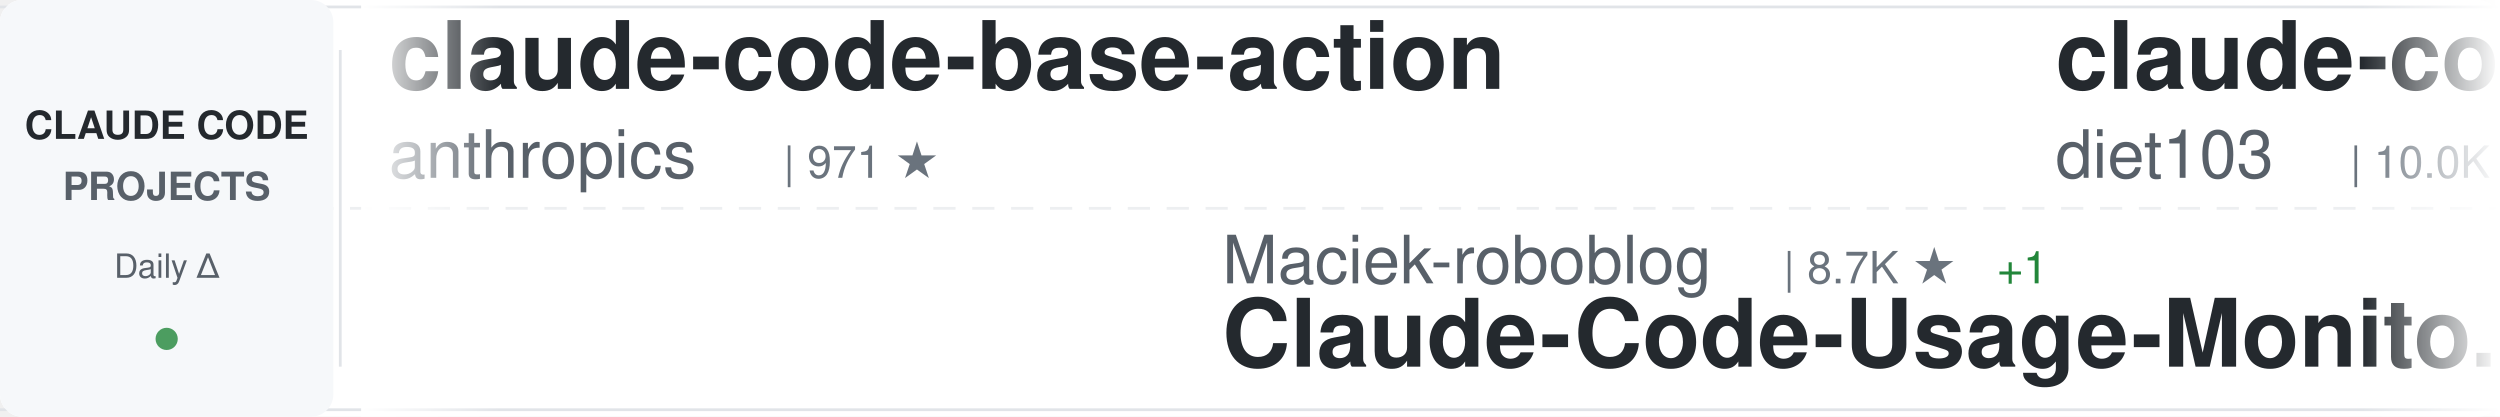
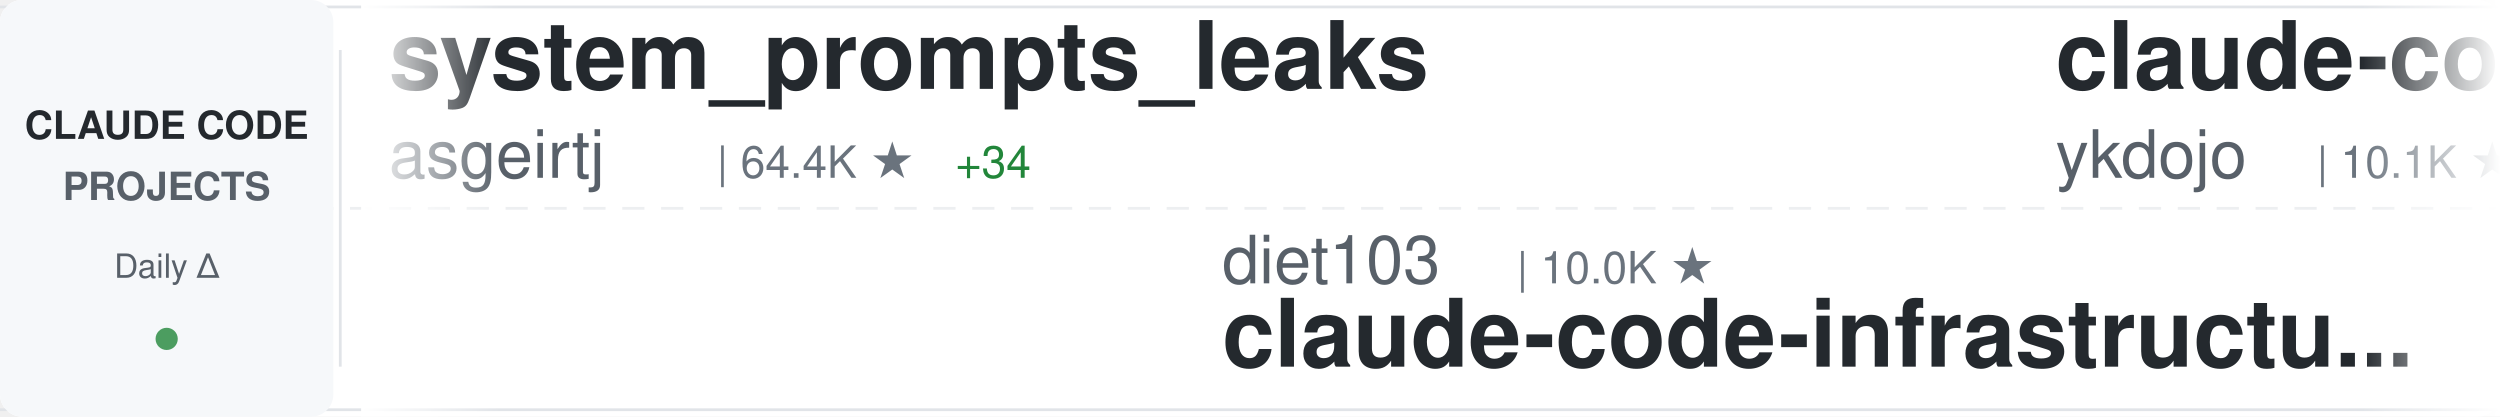
<svg xmlns="http://www.w3.org/2000/svg" width="900" height="150">
  <defs>
    <linearGradient id="awesomeLeftFade" x1="0%" y1="0%" x2="100%" y2="0%">
      <stop offset="0%" style="stop-color:#ffffff;stop-opacity:1" />
      <stop offset="100%" style="stop-color:#ffffff;stop-opacity:0" />
    </linearGradient>
    <linearGradient id="awesomeRightFade" x1="0%" y1="0%" x2="100%" y2="0%">
      <stop offset="0%" style="stop-color:#ffffff;stop-opacity:0" />
      <stop offset="100%" style="stop-color:#ffffff;stop-opacity:1" />
    </linearGradient>
  </defs>
  <rect width="900" height="150" fill="#ffffff" rx="8" />
  <rect x="0" y="2" width="900" height="1" fill="#e1e4e8" />
  <rect x="0" y="147" width="900" height="1" fill="#e1e4e8" />
  <line x1="0" y1="75" x2="900" y2="75" stroke="#e1e4e8" stroke-width="1" stroke-dasharray="8 6" opacity="0.6" />
  <rect x="0" y="0" width="120" height="150" fill="#f6f8fa" rx="8" />
  <text x="60" y="50" font-family="-apple-system, BlinkMacSystemFont, 'Segoe UI', Helvetica, Arial, sans-serif" font-size="14" font-weight="600" fill="#24292e" text-anchor="middle">CLAUDE CODE</text>
  <text x="60" y="72" font-family="-apple-system, BlinkMacSystemFont, 'Segoe UI', Helvetica, Arial, sans-serif" font-size="14" font-weight="600" fill="#586069" text-anchor="middle">PROJECTS</text>
  <text x="60" y="100" font-family="-apple-system, BlinkMacSystemFont, 'Segoe UI', Helvetica, Arial, sans-serif" font-size="12" font-weight="500" fill="#586069" text-anchor="middle">Daily Δ</text>
  <circle cx="60" cy="122" r="4" fill="#22863a" opacity="0.8" />
  <rect x="122" y="18" width="1" height="114" fill="#e1e4e8" />
  <clipPath id="awesomeTickerClip">
    <rect x="130" y="0" width="770" height="150" />
  </clipPath>
  <g clip-path="url(#awesomeTickerClip)">
    <g id="awesomeTickerItems">
      <animateTransform attributeName="transform" attributeType="XML" type="translate" from="0 0" to="-3000 0" dur="54s" repeatCount="indefinite" />
      <g transform="translate(0, 0)">
-         <text x="140" y="32" font-family="-apple-system, BlinkMacSystemFont, 'Segoe UI', Helvetica, Arial, sans-serif" font-size="34" font-weight="600" fill="#24292e">claude-code-base-action</text>
-         <text x="140" y="64" font-family="-apple-system, BlinkMacSystemFont, 'Segoe UI', Helvetica, Arial, sans-serif" font-size="24" font-weight="400" fill="#586069">anthropics</text>
-         <text x="282" y="64" font-family="-apple-system, BlinkMacSystemFont, 'Segoe UI', Helvetica, Arial, sans-serif" font-size="16" font-weight="500" fill="#6a737d">| 971 ★</text>
+         <text x="140" y="32" font-family="-apple-system, BlinkMacSystemFont, 'Segoe UI', Helvetica, Arial, sans-serif" font-size="34" font-weight="600" fill="#24292e">system_prompts_leaks</text>
+         <text x="140" y="64" font-family="-apple-system, BlinkMacSystemFont, 'Segoe UI', Helvetica, Arial, sans-serif" font-size="24" font-weight="400" fill="#586069">asgeirtj</text>
+         <text x="258" y="64" font-family="-apple-system, BlinkMacSystemFont, 'Segoe UI', Helvetica, Arial, sans-serif" font-size="16" font-weight="500" fill="#6a737d">| 64.4K ★</text>
+         <text x="344" y="64" font-family="-apple-system, BlinkMacSystemFont, 'Segoe UI', Helvetica, Arial, sans-serif" font-size="16" font-weight="500" fill="#22863a"> +34</text>
      </g>
      <g transform="translate(300, 0)">
-         <text x="140" y="102" font-family="-apple-system, BlinkMacSystemFont, 'Segoe UI', Helvetica, Arial, sans-serif" font-size="24" font-weight="400" fill="#586069">Maciek-roboblog</text>
-         <text x="342" y="102" font-family="-apple-system, BlinkMacSystemFont, 'Segoe UI', Helvetica, Arial, sans-serif" font-size="16" font-weight="500" fill="#6a737d">| 8.7K ★</text>
-         <text x="419" y="102" font-family="-apple-system, BlinkMacSystemFont, 'Segoe UI', Helvetica, Arial, sans-serif" font-size="16" font-weight="500" fill="#22863a"> +1</text>
-         <text x="140" y="132" font-family="-apple-system, BlinkMacSystemFont, 'Segoe UI', Helvetica, Arial, sans-serif" font-size="34" font-weight="600" fill="#24292e">Claude-Code-Usage-Monito...</text>
+         <text x="140" y="102" font-family="-apple-system, BlinkMacSystemFont, 'Segoe UI', Helvetica, Arial, sans-serif" font-size="24" font-weight="400" fill="#586069">diet103</text>
+         <text x="246" y="102" font-family="-apple-system, BlinkMacSystemFont, 'Segoe UI', Helvetica, Arial, sans-serif" font-size="16" font-weight="500" fill="#6a737d">| 10.0K ★</text>
+         <text x="140" y="132" font-family="-apple-system, BlinkMacSystemFont, 'Segoe UI', Helvetica, Arial, sans-serif" font-size="34" font-weight="600" fill="#24292e">claude-code-infrastructu...</text>
      </g>
      <g transform="translate(600, 0)">
-         <text x="140" y="32" font-family="-apple-system, BlinkMacSystemFont, 'Segoe UI', Helvetica, Arial, sans-serif" font-size="34" font-weight="600" fill="#24292e">claude-code-infrastructu...</text>
-         <text x="140" y="64" font-family="-apple-system, BlinkMacSystemFont, 'Segoe UI', Helvetica, Arial, sans-serif" font-size="24" font-weight="400" fill="#586069">diet103</text>
-         <text x="246" y="64" font-family="-apple-system, BlinkMacSystemFont, 'Segoe UI', Helvetica, Arial, sans-serif" font-size="16" font-weight="500" fill="#6a737d">| 10.0K ★</text>
+         <text x="140" y="32" font-family="-apple-system, BlinkMacSystemFont, 'Segoe UI', Helvetica, Arial, sans-serif" font-size="34" font-weight="600" fill="#24292e">claude-code-tips</text>
+         <text x="140" y="64" font-family="-apple-system, BlinkMacSystemFont, 'Segoe UI', Helvetica, Arial, sans-serif" font-size="24" font-weight="400" fill="#586069">ykdojo</text>
+         <text x="234" y="64" font-family="-apple-system, BlinkMacSystemFont, 'Segoe UI', Helvetica, Arial, sans-serif" font-size="16" font-weight="500" fill="#6a737d">| 10.1K ★</text>
+         <text x="320" y="64" font-family="-apple-system, BlinkMacSystemFont, 'Segoe UI', Helvetica, Arial, sans-serif" font-size="16" font-weight="500" fill="#22863a"> +1</text>
      </g>
      <g transform="translate(900, 0)">
-         <text x="140" y="102" font-family="-apple-system, BlinkMacSystemFont, 'Segoe UI', Helvetica, Arial, sans-serif" font-size="24" font-weight="400" fill="#586069">lorryjovens-hub</text>
-         <text x="342" y="102" font-family="-apple-system, BlinkMacSystemFont, 'Segoe UI', Helvetica, Arial, sans-serif" font-size="16" font-weight="500" fill="#6a737d">| 1.7K ★</text>
-         <text x="140" y="132" font-family="-apple-system, BlinkMacSystemFont, 'Segoe UI', Helvetica, Arial, sans-serif" font-size="34" font-weight="600" fill="#24292e">claude-code-rust</text>
+         <text x="140" y="102" font-family="-apple-system, BlinkMacSystemFont, 'Segoe UI', Helvetica, Arial, sans-serif" font-size="24" font-weight="400" fill="#586069">huangjia2019</text>
+         <text x="306" y="102" font-family="-apple-system, BlinkMacSystemFont, 'Segoe UI', Helvetica, Arial, sans-serif" font-size="16" font-weight="500" fill="#6a737d">| 1.1K ★</text>
+         <text x="140" y="132" font-family="-apple-system, BlinkMacSystemFont, 'Segoe UI', Helvetica, Arial, sans-serif" font-size="34" font-weight="600" fill="#24292e">claude-code-engineering</text>
      </g>
      <g transform="translate(1200, 0)">
-         <text x="140" y="32" font-family="-apple-system, BlinkMacSystemFont, 'Segoe UI', Helvetica, Arial, sans-serif" font-size="34" font-weight="600" fill="#24292e">claude-code-security-rev...</text>
-         <text x="140" y="64" font-family="-apple-system, BlinkMacSystemFont, 'Segoe UI', Helvetica, Arial, sans-serif" font-size="24" font-weight="400" fill="#586069">anthropics</text>
-         <text x="282" y="64" font-family="-apple-system, BlinkMacSystemFont, 'Segoe UI', Helvetica, Arial, sans-serif" font-size="16" font-weight="500" fill="#6a737d">| 6.2K ★</text>
-         <text x="359" y="64" font-family="-apple-system, BlinkMacSystemFont, 'Segoe UI', Helvetica, Arial, sans-serif" font-size="16" font-weight="500" fill="#22863a"> +2</text>
+         <text x="140" y="32" font-family="-apple-system, BlinkMacSystemFont, 'Segoe UI', Helvetica, Arial, sans-serif" font-size="34" font-weight="600" fill="#24292e">Claude-Code-Game-Studios</text>
+         <text x="140" y="64" font-family="-apple-system, BlinkMacSystemFont, 'Segoe UI', Helvetica, Arial, sans-serif" font-size="24" font-weight="400" fill="#586069">Donchitos</text>
+         <text x="270" y="64" font-family="-apple-system, BlinkMacSystemFont, 'Segoe UI', Helvetica, Arial, sans-serif" font-size="16" font-weight="500" fill="#6a737d">| 24.9K ★</text>
+         <text x="356" y="64" font-family="-apple-system, BlinkMacSystemFont, 'Segoe UI', Helvetica, Arial, sans-serif" font-size="16" font-weight="500" fill="#22863a"> +7</text>
      </g>
      <g transform="translate(1500, 0)">
-         <text x="140" y="102" font-family="-apple-system, BlinkMacSystemFont, 'Segoe UI', Helvetica, Arial, sans-serif" font-size="24" font-weight="400" fill="#586069">sugyan</text>
-         <text x="234" y="102" font-family="-apple-system, BlinkMacSystemFont, 'Segoe UI', Helvetica, Arial, sans-serif" font-size="16" font-weight="500" fill="#6a737d">| 1.1K ★</text>
-         <text x="140" y="132" font-family="-apple-system, BlinkMacSystemFont, 'Segoe UI', Helvetica, Arial, sans-serif" font-size="34" font-weight="600" fill="#24292e">claude-code-webui</text>
+         <text x="140" y="102" font-family="-apple-system, BlinkMacSystemFont, 'Segoe UI', Helvetica, Arial, sans-serif" font-size="24" font-weight="400" fill="#586069">Windy3f3f3f3f</text>
+         <text x="318" y="102" font-family="-apple-system, BlinkMacSystemFont, 'Segoe UI', Helvetica, Arial, sans-serif" font-size="16" font-weight="500" fill="#6a737d">| 2.6K ★</text>
+         <text x="395" y="102" font-family="-apple-system, BlinkMacSystemFont, 'Segoe UI', Helvetica, Arial, sans-serif" font-size="16" font-weight="500" fill="#22863a"> +2</text>
+         <text x="140" y="132" font-family="-apple-system, BlinkMacSystemFont, 'Segoe UI', Helvetica, Arial, sans-serif" font-size="34" font-weight="600" fill="#24292e">claude-code-from-scratch</text>
      </g>
      <g transform="translate(1800, 0)">
-         <text x="140" y="32" font-family="-apple-system, BlinkMacSystemFont, 'Segoe UI', Helvetica, Arial, sans-serif" font-size="34" font-weight="600" fill="#24292e">claude-code-settings</text>
-         <text x="140" y="64" font-family="-apple-system, BlinkMacSystemFont, 'Segoe UI', Helvetica, Arial, sans-serif" font-size="24" font-weight="400" fill="#586069">feiskyer</text>
-         <text x="258" y="64" font-family="-apple-system, BlinkMacSystemFont, 'Segoe UI', Helvetica, Arial, sans-serif" font-size="16" font-weight="500" fill="#6a737d">| 1.6K ★</text>
+         <text x="140" y="32" font-family="-apple-system, BlinkMacSystemFont, 'Segoe UI', Helvetica, Arial, sans-serif" font-size="34" font-weight="600" fill="#24292e">claude-code-hub</text>
+         <text x="140" y="64" font-family="-apple-system, BlinkMacSystemFont, 'Segoe UI', Helvetica, Arial, sans-serif" font-size="24" font-weight="400" fill="#586069">ding113</text>
+         <text x="246" y="64" font-family="-apple-system, BlinkMacSystemFont, 'Segoe UI', Helvetica, Arial, sans-serif" font-size="16" font-weight="500" fill="#6a737d">| 3.4K ★</text>
+         <text x="323" y="64" font-family="-apple-system, BlinkMacSystemFont, 'Segoe UI', Helvetica, Arial, sans-serif" font-size="16" font-weight="500" fill="#22863a"> +2</text>
      </g>
      <g transform="translate(2100, 0)">
-         <text x="140" y="102" font-family="-apple-system, BlinkMacSystemFont, 'Segoe UI', Helvetica, Arial, sans-serif" font-size="24" font-weight="400" fill="#586069">centminmod</text>
-         <text x="282" y="102" font-family="-apple-system, BlinkMacSystemFont, 'Segoe UI', Helvetica, Arial, sans-serif" font-size="16" font-weight="500" fill="#6a737d">| 2.6K ★</text>
-         <text x="140" y="132" font-family="-apple-system, BlinkMacSystemFont, 'Segoe UI', Helvetica, Arial, sans-serif" font-size="34" font-weight="600" fill="#24292e">my-claude-code-setup</text>
+         <text x="140" y="102" font-family="-apple-system, BlinkMacSystemFont, 'Segoe UI', Helvetica, Arial, sans-serif" font-size="24" font-weight="400" fill="#586069">WorldFlowAI</text>
+         <text x="294" y="102" font-family="-apple-system, BlinkMacSystemFont, 'Segoe UI', Helvetica, Arial, sans-serif" font-size="16" font-weight="500" fill="#6a737d">| 2.6K ★</text>
+         <text x="371" y="102" font-family="-apple-system, BlinkMacSystemFont, 'Segoe UI', Helvetica, Arial, sans-serif" font-size="16" font-weight="500" fill="#22863a"> +14</text>
+         <text x="140" y="132" font-family="-apple-system, BlinkMacSystemFont, 'Segoe UI', Helvetica, Arial, sans-serif" font-size="34" font-weight="600" fill="#24292e">everything-claude-code</text>
      </g>
      <g transform="translate(2400, 0)">
-         <text x="140" y="32" font-family="-apple-system, BlinkMacSystemFont, 'Segoe UI', Helvetica, Arial, sans-serif" font-size="34" font-weight="600" fill="#24292e">claude-code-best-practic...</text>
-         <text x="140" y="64" font-family="-apple-system, BlinkMacSystemFont, 'Segoe UI', Helvetica, Arial, sans-serif" font-size="24" font-weight="400" fill="#586069">shanraisshan</text>
-         <text x="306" y="64" font-family="-apple-system, BlinkMacSystemFont, 'Segoe UI', Helvetica, Arial, sans-serif" font-size="16" font-weight="500" fill="#6a737d">| 65.7K ★</text>
-         <text x="392" y="64" font-family="-apple-system, BlinkMacSystemFont, 'Segoe UI', Helvetica, Arial, sans-serif" font-size="16" font-weight="500" fill="#22863a"> +8</text>
+         <text x="140" y="32" font-family="-apple-system, BlinkMacSystemFont, 'Segoe UI', Helvetica, Arial, sans-serif" font-size="34" font-weight="600" fill="#24292e">claude-code-router</text>
+         <text x="140" y="64" font-family="-apple-system, BlinkMacSystemFont, 'Segoe UI', Helvetica, Arial, sans-serif" font-size="24" font-weight="400" fill="#586069">musistudio</text>
+         <text x="282" y="64" font-family="-apple-system, BlinkMacSystemFont, 'Segoe UI', Helvetica, Arial, sans-serif" font-size="16" font-weight="500" fill="#6a737d">| 37.1K ★</text>
+         <text x="368" y="64" font-family="-apple-system, BlinkMacSystemFont, 'Segoe UI', Helvetica, Arial, sans-serif" font-size="16" font-weight="500" fill="#22863a"> +3</text>
      </g>
      <g transform="translate(2700, 0)">
-         <text x="140" y="102" font-family="-apple-system, BlinkMacSystemFont, 'Segoe UI', Helvetica, Arial, sans-serif" font-size="24" font-weight="400" fill="#586069">WorldFlowAI</text>
-         <text x="294" y="102" font-family="-apple-system, BlinkMacSystemFont, 'Segoe UI', Helvetica, Arial, sans-serif" font-size="16" font-weight="500" fill="#6a737d">| 2.6K ★</text>
-         <text x="371" y="102" font-family="-apple-system, BlinkMacSystemFont, 'Segoe UI', Helvetica, Arial, sans-serif" font-size="16" font-weight="500" fill="#22863a"> +6</text>
-         <text x="140" y="132" font-family="-apple-system, BlinkMacSystemFont, 'Segoe UI', Helvetica, Arial, sans-serif" font-size="34" font-weight="600" fill="#24292e">everything-claude-code</text>
+         <text x="140" y="102" font-family="-apple-system, BlinkMacSystemFont, 'Segoe UI', Helvetica, Arial, sans-serif" font-size="24" font-weight="400" fill="#586069">anthropics</text>
+         <text x="282" y="102" font-family="-apple-system, BlinkMacSystemFont, 'Segoe UI', Helvetica, Arial, sans-serif" font-size="16" font-weight="500" fill="#6a737d">| 175.1K ★</text>
+         <text x="377" y="102" font-family="-apple-system, BlinkMacSystemFont, 'Segoe UI', Helvetica, Arial, sans-serif" font-size="16" font-weight="500" fill="#22863a"> +53</text>
+         <text x="140" y="132" font-family="-apple-system, BlinkMacSystemFont, 'Segoe UI', Helvetica, Arial, sans-serif" font-size="34" font-weight="600" fill="#24292e">skills</text>
      </g>
      <g transform="translate(3000, 0)">
-         <text x="140" y="32" font-family="-apple-system, BlinkMacSystemFont, 'Segoe UI', Helvetica, Arial, sans-serif" font-size="34" font-weight="600" fill="#24292e">claude-code-base-action</text>
-         <text x="140" y="64" font-family="-apple-system, BlinkMacSystemFont, 'Segoe UI', Helvetica, Arial, sans-serif" font-size="24" font-weight="400" fill="#586069">anthropics</text>
-         <text x="282" y="64" font-family="-apple-system, BlinkMacSystemFont, 'Segoe UI', Helvetica, Arial, sans-serif" font-size="16" font-weight="500" fill="#6a737d">| 971 ★</text>
+         <text x="140" y="32" font-family="-apple-system, BlinkMacSystemFont, 'Segoe UI', Helvetica, Arial, sans-serif" font-size="34" font-weight="600" fill="#24292e">system_prompts_leaks</text>
+         <text x="140" y="64" font-family="-apple-system, BlinkMacSystemFont, 'Segoe UI', Helvetica, Arial, sans-serif" font-size="24" font-weight="400" fill="#586069">asgeirtj</text>
+         <text x="258" y="64" font-family="-apple-system, BlinkMacSystemFont, 'Segoe UI', Helvetica, Arial, sans-serif" font-size="16" font-weight="500" fill="#6a737d">| 64.4K ★</text>
+         <text x="344" y="64" font-family="-apple-system, BlinkMacSystemFont, 'Segoe UI', Helvetica, Arial, sans-serif" font-size="16" font-weight="500" fill="#22863a"> +34</text>
      </g>
      <g transform="translate(3300, 0)">
-         <text x="140" y="102" font-family="-apple-system, BlinkMacSystemFont, 'Segoe UI', Helvetica, Arial, sans-serif" font-size="24" font-weight="400" fill="#586069">Maciek-roboblog</text>
-         <text x="342" y="102" font-family="-apple-system, BlinkMacSystemFont, 'Segoe UI', Helvetica, Arial, sans-serif" font-size="16" font-weight="500" fill="#6a737d">| 8.7K ★</text>
-         <text x="419" y="102" font-family="-apple-system, BlinkMacSystemFont, 'Segoe UI', Helvetica, Arial, sans-serif" font-size="16" font-weight="500" fill="#22863a"> +1</text>
-         <text x="140" y="132" font-family="-apple-system, BlinkMacSystemFont, 'Segoe UI', Helvetica, Arial, sans-serif" font-size="34" font-weight="600" fill="#24292e">Claude-Code-Usage-Monito...</text>
+         <text x="140" y="102" font-family="-apple-system, BlinkMacSystemFont, 'Segoe UI', Helvetica, Arial, sans-serif" font-size="24" font-weight="400" fill="#586069">diet103</text>
+         <text x="246" y="102" font-family="-apple-system, BlinkMacSystemFont, 'Segoe UI', Helvetica, Arial, sans-serif" font-size="16" font-weight="500" fill="#6a737d">| 10.0K ★</text>
+         <text x="140" y="132" font-family="-apple-system, BlinkMacSystemFont, 'Segoe UI', Helvetica, Arial, sans-serif" font-size="34" font-weight="600" fill="#24292e">claude-code-infrastructu...</text>
      </g>
      <g transform="translate(3600, 0)">
-         <text x="140" y="32" font-family="-apple-system, BlinkMacSystemFont, 'Segoe UI', Helvetica, Arial, sans-serif" font-size="34" font-weight="600" fill="#24292e">claude-code-infrastructu...</text>
-         <text x="140" y="64" font-family="-apple-system, BlinkMacSystemFont, 'Segoe UI', Helvetica, Arial, sans-serif" font-size="24" font-weight="400" fill="#586069">diet103</text>
-         <text x="246" y="64" font-family="-apple-system, BlinkMacSystemFont, 'Segoe UI', Helvetica, Arial, sans-serif" font-size="16" font-weight="500" fill="#6a737d">| 10.0K ★</text>
+         <text x="140" y="32" font-family="-apple-system, BlinkMacSystemFont, 'Segoe UI', Helvetica, Arial, sans-serif" font-size="34" font-weight="600" fill="#24292e">claude-code-tips</text>
+         <text x="140" y="64" font-family="-apple-system, BlinkMacSystemFont, 'Segoe UI', Helvetica, Arial, sans-serif" font-size="24" font-weight="400" fill="#586069">ykdojo</text>
+         <text x="234" y="64" font-family="-apple-system, BlinkMacSystemFont, 'Segoe UI', Helvetica, Arial, sans-serif" font-size="16" font-weight="500" fill="#6a737d">| 10.1K ★</text>
+         <text x="320" y="64" font-family="-apple-system, BlinkMacSystemFont, 'Segoe UI', Helvetica, Arial, sans-serif" font-size="16" font-weight="500" fill="#22863a"> +1</text>
      </g>
      <g transform="translate(3900, 0)">
-         <text x="140" y="102" font-family="-apple-system, BlinkMacSystemFont, 'Segoe UI', Helvetica, Arial, sans-serif" font-size="24" font-weight="400" fill="#586069">lorryjovens-hub</text>
-         <text x="342" y="102" font-family="-apple-system, BlinkMacSystemFont, 'Segoe UI', Helvetica, Arial, sans-serif" font-size="16" font-weight="500" fill="#6a737d">| 1.7K ★</text>
-         <text x="140" y="132" font-family="-apple-system, BlinkMacSystemFont, 'Segoe UI', Helvetica, Arial, sans-serif" font-size="34" font-weight="600" fill="#24292e">claude-code-rust</text>
+         <text x="140" y="102" font-family="-apple-system, BlinkMacSystemFont, 'Segoe UI', Helvetica, Arial, sans-serif" font-size="24" font-weight="400" fill="#586069">huangjia2019</text>
+         <text x="306" y="102" font-family="-apple-system, BlinkMacSystemFont, 'Segoe UI', Helvetica, Arial, sans-serif" font-size="16" font-weight="500" fill="#6a737d">| 1.1K ★</text>
+         <text x="140" y="132" font-family="-apple-system, BlinkMacSystemFont, 'Segoe UI', Helvetica, Arial, sans-serif" font-size="34" font-weight="600" fill="#24292e">claude-code-engineering</text>
      </g>
    </g>
  </g>
  <rect x="130" y="0" width="50" height="150" fill="url(#awesomeLeftFade)" />
  <rect x="850" y="0" width="50" height="150" fill="url(#awesomeRightFade)" />
</svg>
